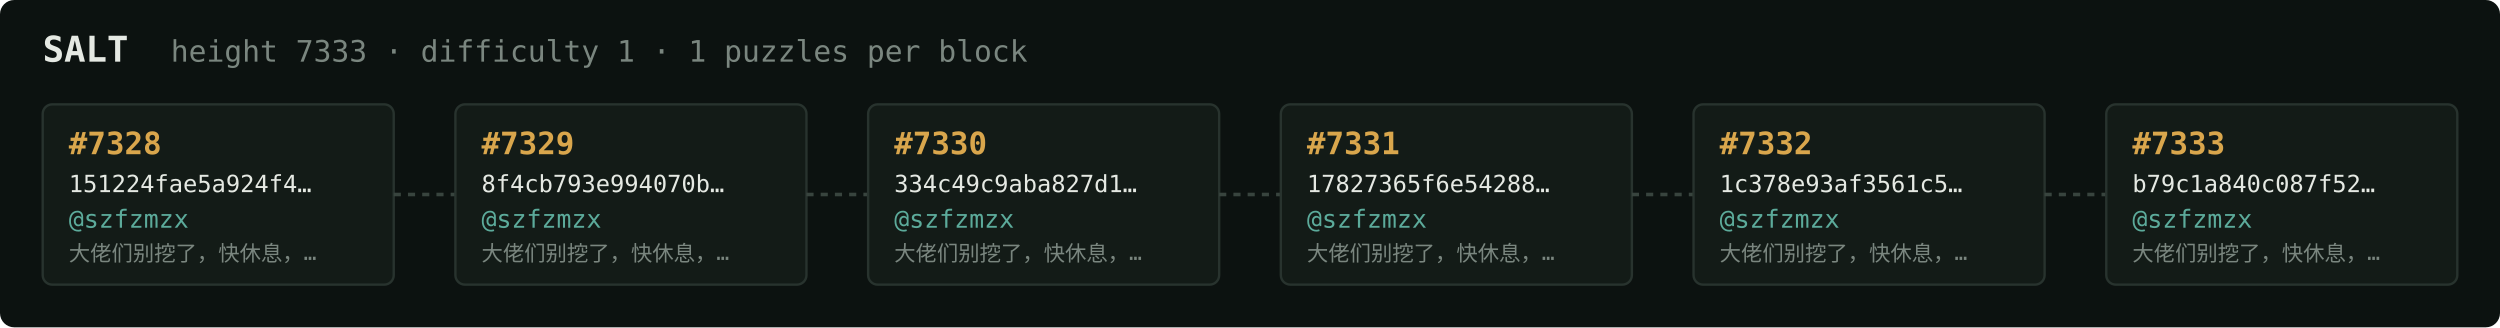
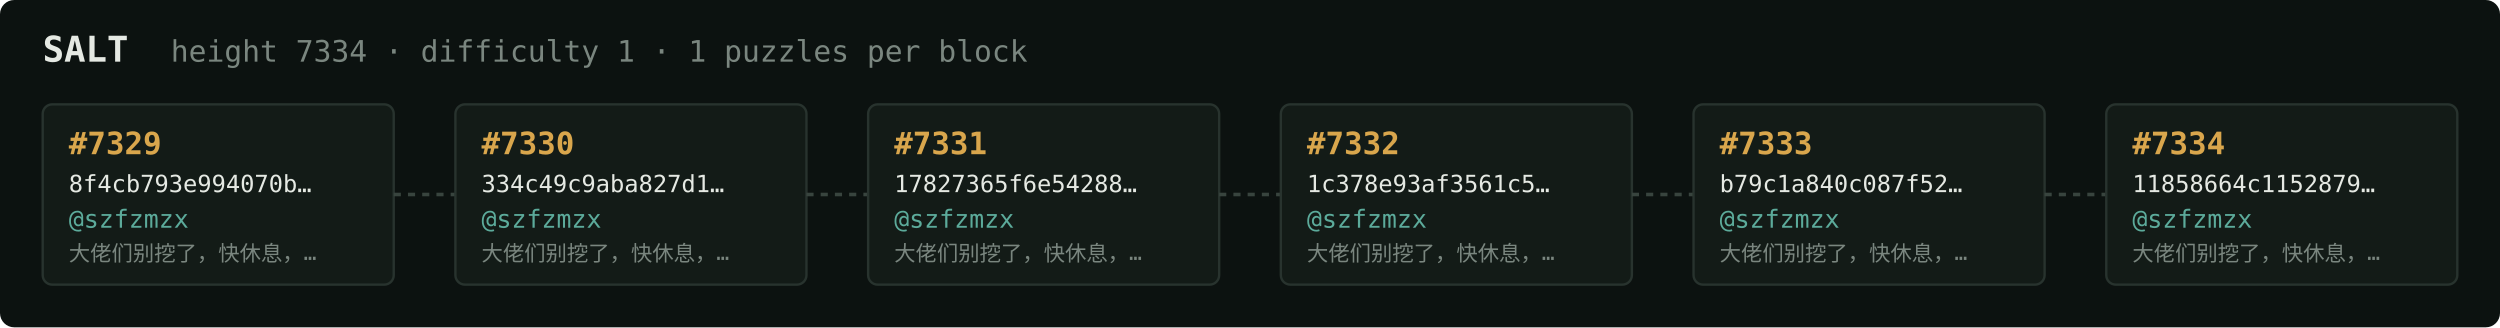
<svg xmlns="http://www.w3.org/2000/svg" width="1054" height="138" viewBox="0 0 1054 138" font-family="ui-monospace,SFMono-Regular,Menlo,monospace">
  <rect fill="#0c1210" width="1054" height="138" rx="6" />
  <text x="18" y="26" fill="#e5e9e3" font-size="15" font-weight="700">SALT</text>
-   <text x="72" y="26" fill="#7a867f" font-size="12.5">height 7333 · difficulty 1 · 1 puzzles per block</text>
+   <text x="72" y="26" fill="#7a867f" font-size="12.5">height 7334 · difficulty 1 · 1 puzzles per block</text>
  <rect x="18" y="44" width="148" height="76" rx="4" fill="#131b17" stroke="#28332e" stroke-width="1" />
-   <text x="29" y="65" fill="#d9a64c" font-size="13" font-weight="700">#7328</text>
-   <text x="29" y="81" fill="#e5e9e3" font-size="10">151224fae5a924f4…</text>
+   <text x="29" y="65" fill="#d9a64c" font-size="13" font-weight="700">#7329</text>
+   <text x="29" y="81" fill="#e5e9e3" font-size="10">8f4cb793e994070b…</text>
  <text x="29" y="96" fill="#5cab9b" font-size="10.5">@szfzmzx</text>
  <text x="29" y="110" fill="#7a867f" font-size="9">大佬们别挖了，快休息，…</text>
  <line x1="166" y1="82.0" x2="192" y2="82.0" stroke="#38443e" stroke-width="1.5" stroke-dasharray="3 3" />
  <rect x="192" y="44" width="148" height="76" rx="4" fill="#131b17" stroke="#28332e" stroke-width="1" />
-   <text x="203" y="65" fill="#d9a64c" font-size="13" font-weight="700">#7329</text>
-   <text x="203" y="81" fill="#e5e9e3" font-size="10">8f4cb793e994070b…</text>
+   <text x="203" y="65" fill="#d9a64c" font-size="13" font-weight="700">#7330</text>
+   <text x="203" y="81" fill="#e5e9e3" font-size="10">334c49c9aba827d1…</text>
  <text x="203" y="96" fill="#5cab9b" font-size="10.5">@szfzmzx</text>
  <text x="203" y="110" fill="#7a867f" font-size="9">大佬们别挖了，快休息，…</text>
  <line x1="340" y1="82.0" x2="366" y2="82.0" stroke="#38443e" stroke-width="1.5" stroke-dasharray="3 3" />
  <rect x="366" y="44" width="148" height="76" rx="4" fill="#131b17" stroke="#28332e" stroke-width="1" />
-   <text x="377" y="65" fill="#d9a64c" font-size="13" font-weight="700">#7330</text>
-   <text x="377" y="81" fill="#e5e9e3" font-size="10">334c49c9aba827d1…</text>
+   <text x="377" y="65" fill="#d9a64c" font-size="13" font-weight="700">#7331</text>
+   <text x="377" y="81" fill="#e5e9e3" font-size="10">17827365f6e54288…</text>
  <text x="377" y="96" fill="#5cab9b" font-size="10.5">@szfzmzx</text>
  <text x="377" y="110" fill="#7a867f" font-size="9">大佬们别挖了，快休息，…</text>
  <line x1="514" y1="82.0" x2="540" y2="82.0" stroke="#38443e" stroke-width="1.5" stroke-dasharray="3 3" />
  <rect x="540" y="44" width="148" height="76" rx="4" fill="#131b17" stroke="#28332e" stroke-width="1" />
-   <text x="551" y="65" fill="#d9a64c" font-size="13" font-weight="700">#7331</text>
-   <text x="551" y="81" fill="#e5e9e3" font-size="10">17827365f6e54288…</text>
+   <text x="551" y="65" fill="#d9a64c" font-size="13" font-weight="700">#7332</text>
+   <text x="551" y="81" fill="#e5e9e3" font-size="10">1c378e93af3561c5…</text>
  <text x="551" y="96" fill="#5cab9b" font-size="10.5">@szfzmzx</text>
  <text x="551" y="110" fill="#7a867f" font-size="9">大佬们别挖了，快休息，…</text>
  <line x1="688" y1="82.0" x2="714" y2="82.0" stroke="#38443e" stroke-width="1.5" stroke-dasharray="3 3" />
  <rect x="714" y="44" width="148" height="76" rx="4" fill="#131b17" stroke="#28332e" stroke-width="1" />
-   <text x="725" y="65" fill="#d9a64c" font-size="13" font-weight="700">#7332</text>
-   <text x="725" y="81" fill="#e5e9e3" font-size="10">1c378e93af3561c5…</text>
+   <text x="725" y="65" fill="#d9a64c" font-size="13" font-weight="700">#7333</text>
+   <text x="725" y="81" fill="#e5e9e3" font-size="10">b79c1a840c087f52…</text>
  <text x="725" y="96" fill="#5cab9b" font-size="10.5">@szfzmzx</text>
  <text x="725" y="110" fill="#7a867f" font-size="9">大佬们别挖了，快休息，…</text>
  <line x1="862" y1="82.0" x2="888" y2="82.0" stroke="#38443e" stroke-width="1.5" stroke-dasharray="3 3" />
  <rect x="888" y="44" width="148" height="76" rx="4" fill="#131b17" stroke="#28332e" stroke-width="1" />
-   <text x="899" y="65" fill="#d9a64c" font-size="13" font-weight="700">#7333</text>
-   <text x="899" y="81" fill="#e5e9e3" font-size="10">b79c1a840c087f52…</text>
+   <text x="899" y="65" fill="#d9a64c" font-size="13" font-weight="700">#7334</text>
+   <text x="899" y="81" fill="#e5e9e3" font-size="10">11858664c1152879…</text>
  <text x="899" y="96" fill="#5cab9b" font-size="10.5">@szfzmzx</text>
  <text x="899" y="110" fill="#7a867f" font-size="9">大佬们别挖了，快休息，…</text>
</svg>
